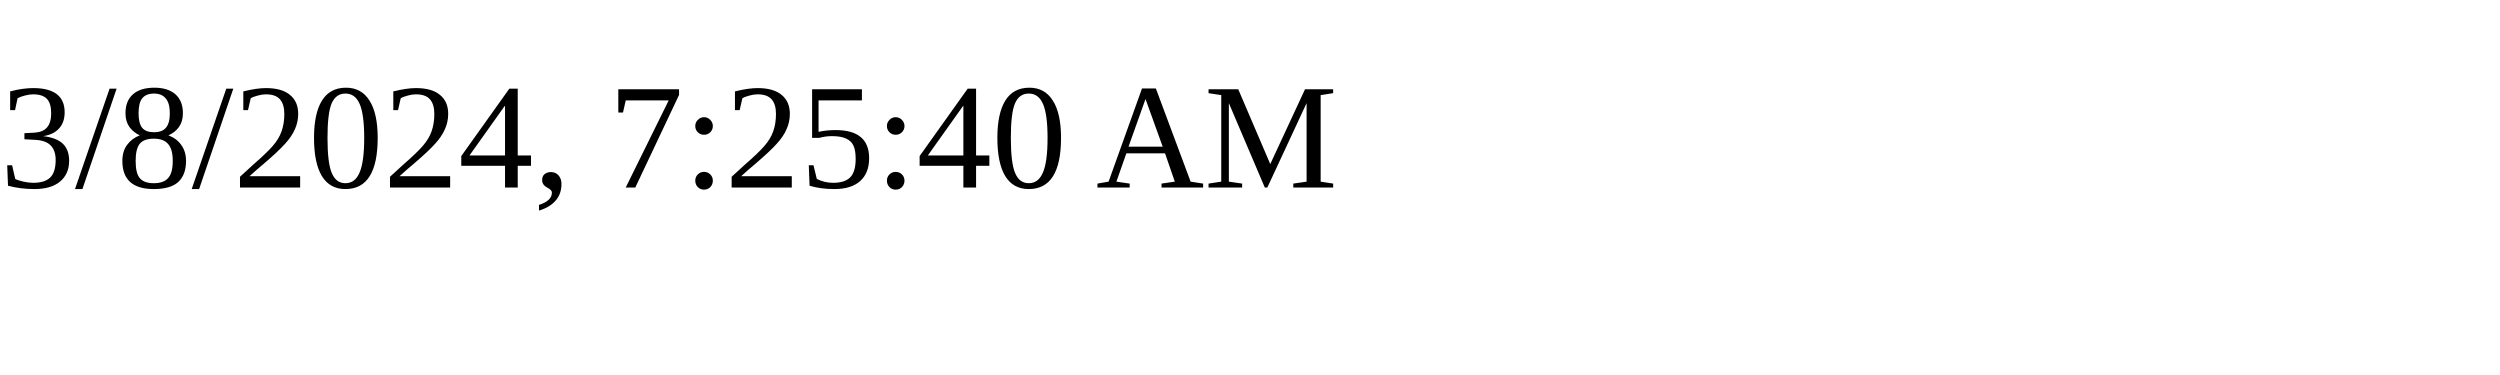
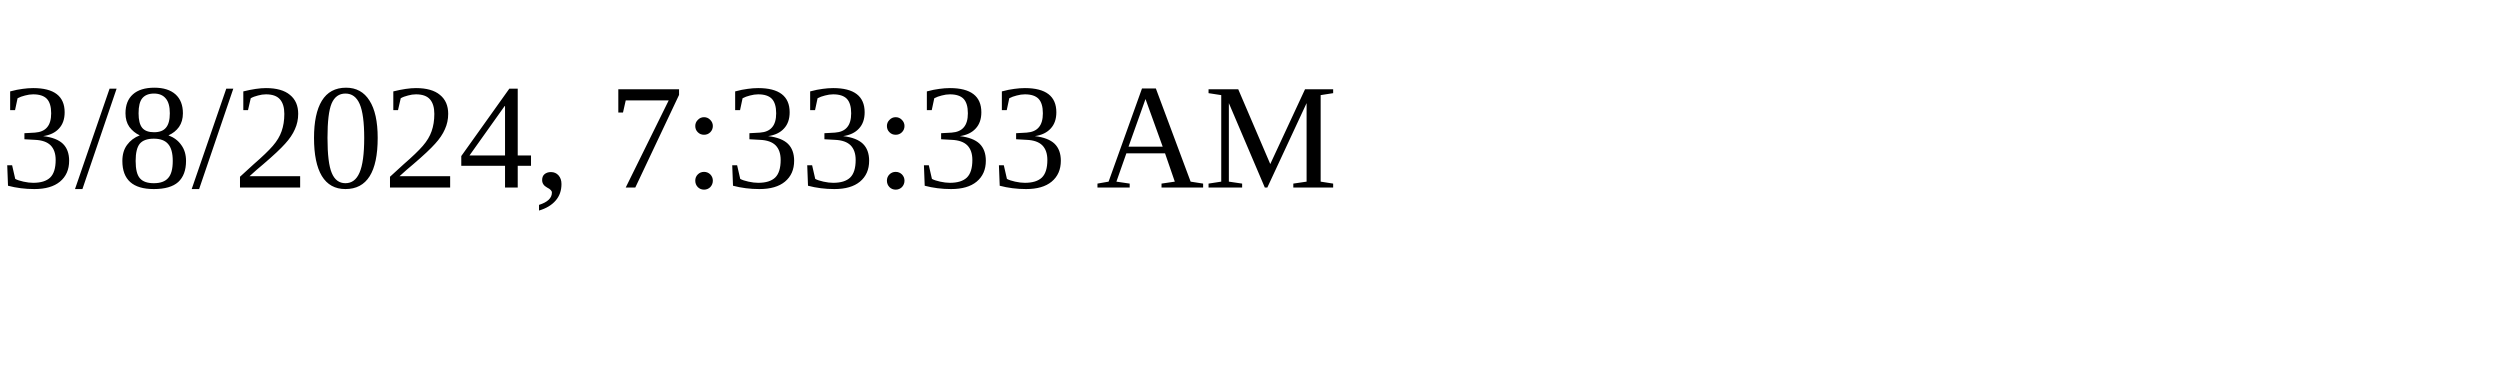
<svg xmlns="http://www.w3.org/2000/svg" height="30" width="200">
-   <text x="0" y="15">3/8/2024, 7:25:40 AM</text>
+   <text x="0" y="15">3/8/2024, 7:33:33 AM</text>
</svg>
